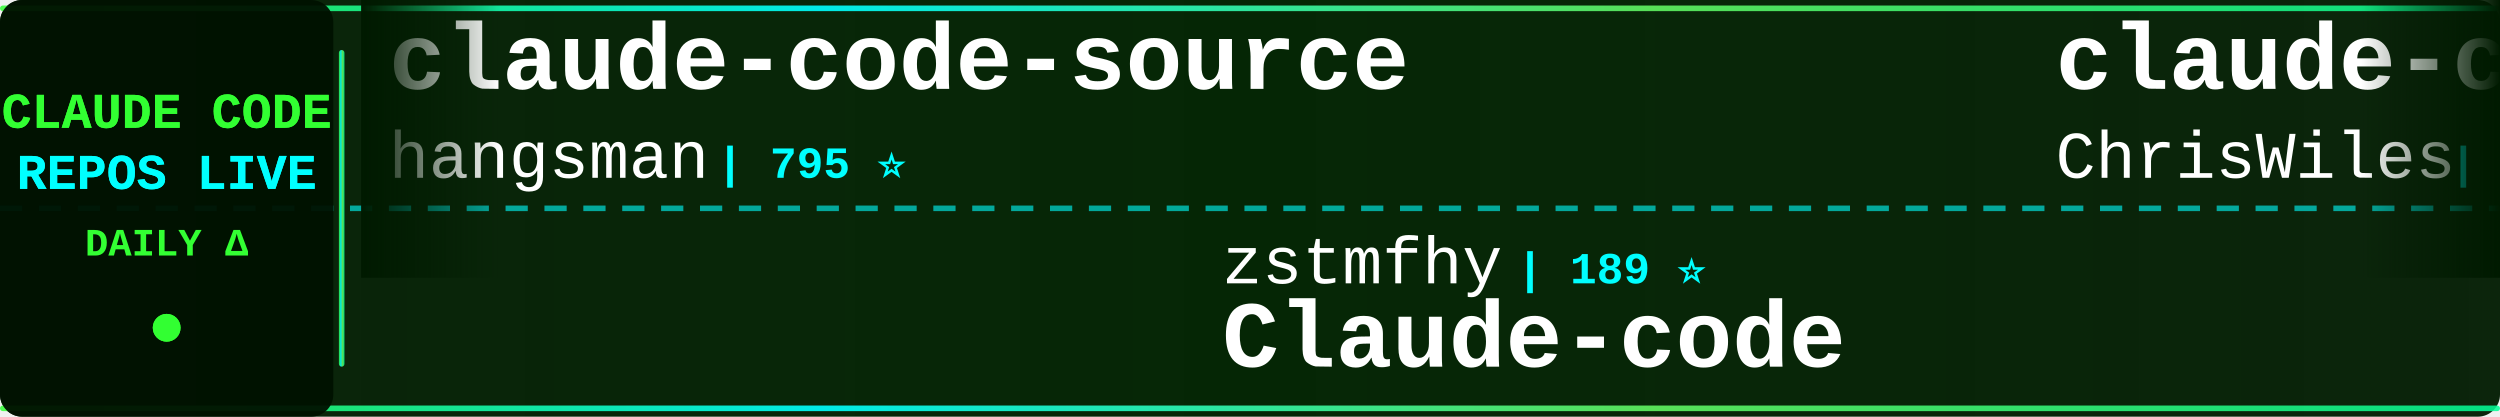
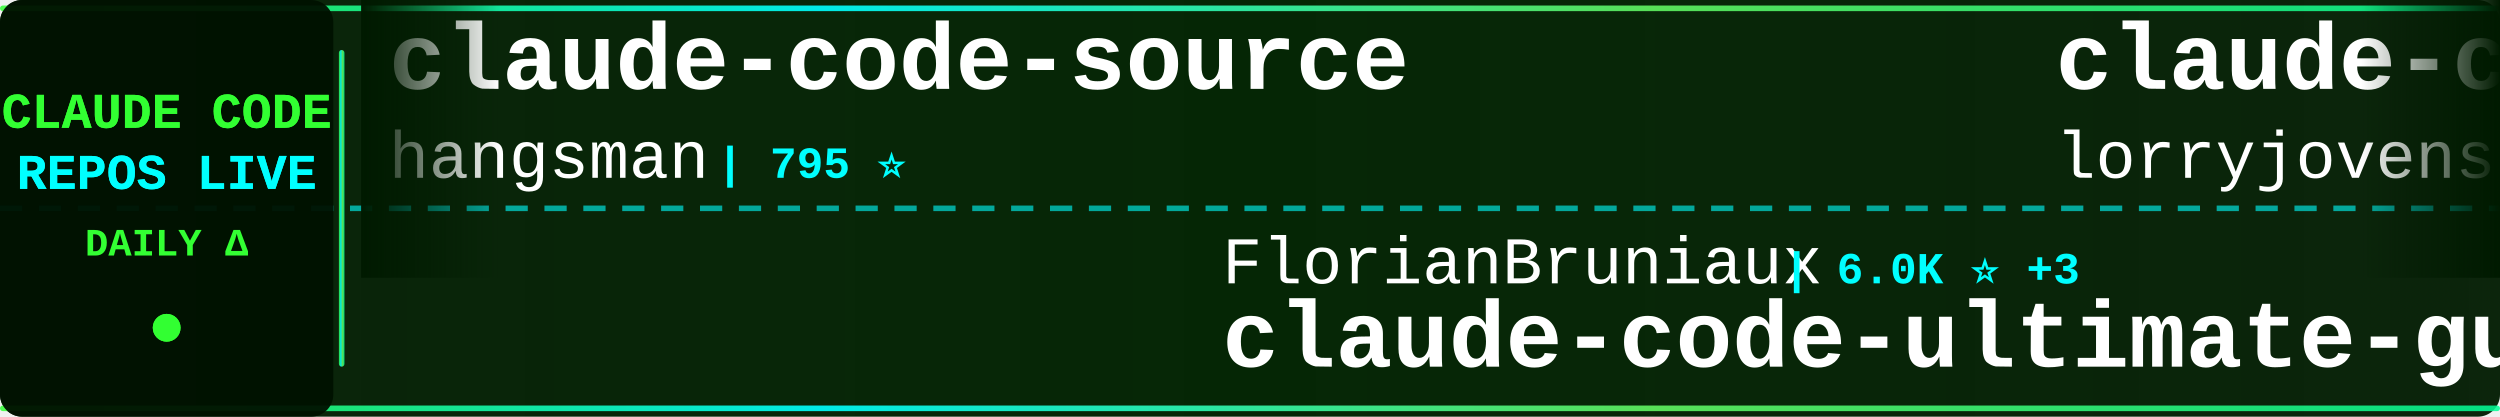
<svg xmlns="http://www.w3.org/2000/svg" width="900" height="150">
  <defs>
    <linearGradient id="tickerBg" x1="0%" y1="0%" x2="100%" y2="0%">
      <stop offset="0%" style="stop-color:#001a00;stop-opacity:0.95" />
      <stop offset="50%" style="stop-color:#002200;stop-opacity:0.98" />
      <stop offset="100%" style="stop-color:#001a00;stop-opacity:0.95" />
    </linearGradient>
    <linearGradient id="borderGrad" x1="0%" y1="0%" x2="100%" y2="0%">
      <stop offset="0%" style="stop-color:#33ff33;stop-opacity:0.85">
        <animate attributeName="stop-opacity" values="0.85;1;0.85" dur="2s" repeatCount="indefinite" />
      </stop>
      <stop offset="33%" style="stop-color:#00ffff;stop-opacity:0.9">
        <animate attributeName="stop-opacity" values="0.9;1;0.9" dur="2.2s" repeatCount="indefinite" />
      </stop>
      <stop offset="66%" style="stop-color:#66ff66;stop-opacity:0.85">
        <animate attributeName="stop-opacity" values="0.85;1;0.85" dur="1.8s" repeatCount="indefinite" />
      </stop>
      <stop offset="100%" style="stop-color:#00ff99;stop-opacity:0.85">
        <animate attributeName="stop-opacity" values="0.85;1;0.85" dur="2s" repeatCount="indefinite" />
      </stop>
    </linearGradient>
    <filter id="textGlow">
      <feGaussianBlur stdDeviation="0.1" result="coloredBlur" />
      <feMerge>
        <feMergeNode in="coloredBlur" />
        <feMergeNode in="SourceGraphic" />
      </feMerge>
    </filter>
    <filter id="metricGlow">
      <feGaussianBlur stdDeviation="0.2" result="coloredBlur" />
      <feMerge>
        <feMergeNode in="coloredBlur" />
        <feMergeNode in="SourceGraphic" />
      </feMerge>
    </filter>
    <linearGradient id="leftFade" x1="0%" y1="0%" x2="100%" y2="0%">
      <stop offset="0%" style="stop-color:#001a00;stop-opacity:1" />
      <stop offset="100%" style="stop-color:#001a00;stop-opacity:0" />
    </linearGradient>
    <linearGradient id="rightFade" x1="0%" y1="0%" x2="100%" y2="0%">
      <stop offset="0%" style="stop-color:#001a00;stop-opacity:0" />
      <stop offset="100%" style="stop-color:#001a00;stop-opacity:1" />
    </linearGradient>
  </defs>
  <rect width="900" height="150" fill="url(#tickerBg)" rx="8" />
  <rect x="0" y="2" width="900" height="2" fill="url(#borderGrad)" rx="1" />
  <rect x="0" y="146" width="900" height="2" fill="url(#borderGrad)" rx="1" />
  <line x1="0" y1="75" x2="900" y2="75" stroke="#00ffff" stroke-width="2" stroke-dasharray="8 6" opacity="0.6" />
  <rect x="0" y="0" width="120" height="150" fill="#001100" opacity="0.95" rx="8" />
  <text x="60" y="46" font-family="'Courier New', monospace" font-size="18" font-weight="bold" fill="#33ff33" text-anchor="middle" filter="url(#textGlow)">
    CLAUDE CODE
  </text>
  <text x="60" y="68" font-family="'Courier New', monospace" font-size="18" font-weight="bold" fill="#00ffff" text-anchor="middle" filter="url(#textGlow)">
    REPOS LIVE
  </text>
  <text x="60" y="92" font-family="'Courier New', monospace" font-size="14" font-weight="bold" fill="#33ff33" text-anchor="middle">
    DAILY Δ
  </text>
  <circle cx="60" cy="118" r="5" fill="#33ff33" filter="url(#metricGlow)">
    <animate attributeName="r" values="4;6;4" dur="1.5s" repeatCount="indefinite" />
    <animate attributeName="opacity" values="0.6;1;0.6" dur="1.5s" repeatCount="indefinite" />
  </circle>
  <rect x="122" y="18" width="2" height="114" fill="url(#borderGrad)" rx="1" />
  <clipPath id="tickerClip">
    <rect x="130" y="0" width="770" height="150" />
  </clipPath>
  <g clip-path="url(#tickerClip)">
    <g id="tickerItems">
      <animateTransform attributeName="transform" attributeType="XML" type="translate" from="0 0" to="-3000 0" dur="54s" repeatCount="indefinite" />
      <g transform="translate(0, 0)">
        <text x="140" y="32" font-family="'Courier New', monospace" font-size="34" font-weight="bold" fill="#ffffff">claude-code-source</text>
        <text x="140" y="64" font-family="'Courier New', monospace" font-size="24" font-weight="normal" fill="#ffffff" opacity="1.0">hangsman</text>
        <text x="258" y="64" font-family="'Courier New', monospace" font-size="16" font-weight="bold" fill="#00ffff"> | 795 ⭐</text>
      </g>
      <g transform="translate(300, 0)">
-         <text x="140" y="102" font-family="'Courier New', monospace" font-size="24" font-weight="normal" fill="#ffffff" opacity="1.0">zstmfhy</text>
-         <text x="246" y="102" font-family="'Courier New', monospace" font-size="16" font-weight="bold" fill="#00ffff"> | 189 ⭐</text>
-         <text x="140" y="132" font-family="'Courier New', monospace" font-size="34" font-weight="bold" fill="#ffffff">Claude-code</text>
+         <text x="140" y="102" font-family="'Courier New', monospace" font-size="24" font-weight="normal" fill="#ffffff" opacity="1.0">FlorianBruniaux</text>
+         <text x="342" y="102" font-family="'Courier New', monospace" font-size="16" font-weight="bold" fill="#00ffff"> | 6.0K ⭐ +3</text>
+         <text x="140" y="132" font-family="'Courier New', monospace" font-size="34" font-weight="bold" fill="#ffffff">claude-code-ultimate-gui...</text>
      </g>
      <g transform="translate(600, 0)">
-         <text x="140" y="32" font-family="'Courier New', monospace" font-size="34" font-weight="bold" fill="#ffffff">claude-code-showcase</text>
-         <text x="140" y="64" font-family="'Courier New', monospace" font-size="24" font-weight="normal" fill="#ffffff" opacity="1.0">ChrisWiles</text>
-         <text x="282" y="64" font-family="'Courier New', monospace" font-size="16" font-weight="bold" fill="#00ffff"> | 6.1K ⭐</text>
+         <text x="140" y="32" font-family="'Courier New', monospace" font-size="34" font-weight="bold" fill="#ffffff">claude-code-rust</text>
+         <text x="140" y="64" font-family="'Courier New', monospace" font-size="24" font-weight="normal" fill="#ffffff" opacity="1.0">lorryjovens-hub</text>
+         <text x="342" y="64" font-family="'Courier New', monospace" font-size="16" font-weight="bold" fill="#00ffff"> | 1.7K ⭐</text>
      </g>
      <g transform="translate(900, 0)">
-         <text x="140" y="102" font-family="'Courier New', monospace" font-size="24" font-weight="normal" fill="#ffffff" opacity="1.0">SeemSeam</text>
-         <text x="258" y="102" font-family="'Courier New', monospace" font-size="16" font-weight="bold" fill="#00ffff"> | 3.5K ⭐</text>
-         <text x="140" y="132" font-family="'Courier New', monospace" font-size="34" font-weight="bold" fill="#ffffff">claude_codex_bridge</text>
+         <text x="140" y="102" font-family="'Courier New', monospace" font-size="24" font-weight="normal" fill="#ffffff" opacity="1.0">ponponon</text>
+         <text x="258" y="102" font-family="'Courier New', monospace" font-size="16" font-weight="bold" fill="#00ffff"> | 2.3K ⭐</text>
+         <text x="140" y="132" font-family="'Courier New', monospace" font-size="34" font-weight="bold" fill="#ffffff">claude_code_src</text>
      </g>
      <g transform="translate(1200, 0)">
-         <text x="140" y="32" font-family="'Courier New', monospace" font-size="34" font-weight="bold" fill="#ffffff">claude-code-base-action</text>
-         <text x="140" y="64" font-family="'Courier New', monospace" font-size="24" font-weight="normal" fill="#ffffff" opacity="1.0">anthropics</text>
-         <text x="282" y="64" font-family="'Courier New', monospace" font-size="16" font-weight="bold" fill="#00ffff"> | 986 ⭐</text>
+         <text x="140" y="32" font-family="'Courier New', monospace" font-size="34" font-weight="bold" fill="#ffffff">awesome-claude-code-tool...</text>
+         <text x="140" y="64" font-family="'Courier New', monospace" font-size="24" font-weight="normal" fill="#ffffff" opacity="1.0">rohitg00</text>
+         <text x="258" y="64" font-family="'Courier New', monospace" font-size="16" font-weight="bold" fill="#00ffff"> | 2.6K ⭐</text>
      </g>
      <g transform="translate(1500, 0)">
-         <text x="140" y="102" font-family="'Courier New', monospace" font-size="24" font-weight="normal" fill="#ffffff" opacity="1.0">oboard</text>
-         <text x="234" y="102" font-family="'Courier New', monospace" font-size="16" font-weight="bold" fill="#00ffff"> | 3.3K ⭐</text>
-         <text x="140" y="132" font-family="'Courier New', monospace" font-size="34" font-weight="bold" fill="#ffffff">claude-code-rev</text>
+         <text x="140" y="102" font-family="'Courier New', monospace" font-size="24" font-weight="normal" fill="#ffffff" opacity="1.0">https-deeplearning-ai</text>
+         <text x="414" y="102" font-family="'Courier New', monospace" font-size="16" font-weight="bold" fill="#00ffff"> | 549 ⭐</text>
+         <text x="140" y="132" font-family="'Courier New', monospace" font-size="34" font-weight="bold" fill="#ffffff">sc-claude-code-files</text>
      </g>
      <g transform="translate(1800, 0)">
-         <text x="140" y="32" font-family="'Courier New', monospace" font-size="34" font-weight="bold" fill="#ffffff">free-claude-code</text>
-         <text x="140" y="64" font-family="'Courier New', monospace" font-size="24" font-weight="normal" fill="#ffffff" opacity="1.0">Alishahryar1</text>
-         <text x="306" y="64" font-family="'Courier New', monospace" font-size="16" font-weight="bold" fill="#00ffff"> | 55.5K ⭐ +10</text>
+         <text x="140" y="32" font-family="'Courier New', monospace" font-size="34" font-weight="bold" fill="#ffffff">claude-code-prompts</text>
+         <text x="140" y="64" font-family="'Courier New', monospace" font-size="24" font-weight="normal" fill="#ffffff" opacity="1.0">repowise-dev</text>
+         <text x="306" y="64" font-family="'Courier New', monospace" font-size="16" font-weight="bold" fill="#00ffff"> | 1.2K ⭐</text>
      </g>
      <g transform="translate(2100, 0)">
-         <text x="140" y="102" font-family="'Courier New', monospace" font-size="24" font-weight="normal" fill="#ffffff" opacity="1.0">davila7</text>
-         <text x="246" y="102" font-family="'Courier New', monospace" font-size="16" font-weight="bold" fill="#00ffff"> | 30.9K ⭐ +4</text>
-         <text x="140" y="132" font-family="'Courier New', monospace" font-size="34" font-weight="bold" fill="#ffffff">claude-code-templates</text>
+         <text x="140" y="102" font-family="'Courier New', monospace" font-size="24" font-weight="normal" fill="#ffffff" opacity="1.0">shanraisshan</text>
+         <text x="306" y="102" font-family="'Courier New', monospace" font-size="16" font-weight="bold" fill="#00ffff"> | 66.1K ⭐ +1</text>
+         <text x="140" y="132" font-family="'Courier New', monospace" font-size="34" font-weight="bold" fill="#ffffff">claude-code-best-practic...</text>
      </g>
      <g transform="translate(2400, 0)">
-         <text x="140" y="32" font-family="'Courier New', monospace" font-size="34" font-weight="bold" fill="#ffffff">claude-code-hub</text>
-         <text x="140" y="64" font-family="'Courier New', monospace" font-size="24" font-weight="normal" fill="#ffffff" opacity="1.0">ding113</text>
-         <text x="246" y="64" font-family="'Courier New', monospace" font-size="16" font-weight="bold" fill="#00ffff"> | 3.4K ⭐</text>
+         <text x="140" y="32" font-family="'Courier New', monospace" font-size="34" font-weight="bold" fill="#ffffff">claude-code-source-build</text>
+         <text x="140" y="64" font-family="'Courier New', monospace" font-size="24" font-weight="normal" fill="#ffffff" opacity="1.0">andrew-kramer-inno</text>
+         <text x="378" y="64" font-family="'Courier New', monospace" font-size="16" font-weight="bold" fill="#00ffff"> | 596 ⭐</text>
      </g>
      <g transform="translate(2700, 0)">
-         <text x="140" y="102" font-family="'Courier New', monospace" font-size="24" font-weight="normal" fill="#ffffff" opacity="1.0">anthropics</text>
-         <text x="282" y="102" font-family="'Courier New', monospace" font-size="16" font-weight="bold" fill="#00ffff"> | 8.9K ⭐ +2</text>
-         <text x="140" y="132" font-family="'Courier New', monospace" font-size="34" font-weight="bold" fill="#ffffff">claude-code-action</text>
+         <text x="140" y="102" font-family="'Courier New', monospace" font-size="24" font-weight="normal" fill="#ffffff" opacity="1.0">kodu-ai</text>
+         <text x="246" y="102" font-family="'Courier New', monospace" font-size="16" font-weight="bold" fill="#00ffff"> | 5.2K ⭐</text>
+         <text x="140" y="132" font-family="'Courier New', monospace" font-size="34" font-weight="bold" fill="#ffffff">claude-coder</text>
      </g>
      <g transform="translate(3000, 0)">
        <text x="140" y="32" font-family="'Courier New', monospace" font-size="34" font-weight="bold" fill="#ffffff">claude-code-source</text>
        <text x="140" y="64" font-family="'Courier New', monospace" font-size="24" font-weight="normal" fill="#ffffff" opacity="1.0">hangsman</text>
        <text x="258" y="64" font-family="'Courier New', monospace" font-size="16" font-weight="bold" fill="#00ffff"> | 795 ⭐</text>
      </g>
      <g transform="translate(3300, 0)">
-         <text x="140" y="102" font-family="'Courier New', monospace" font-size="24" font-weight="normal" fill="#ffffff" opacity="1.0">zstmfhy</text>
-         <text x="246" y="102" font-family="'Courier New', monospace" font-size="16" font-weight="bold" fill="#00ffff"> | 189 ⭐</text>
-         <text x="140" y="132" font-family="'Courier New', monospace" font-size="34" font-weight="bold" fill="#ffffff">Claude-code</text>
+         <text x="140" y="102" font-family="'Courier New', monospace" font-size="24" font-weight="normal" fill="#ffffff" opacity="1.0">FlorianBruniaux</text>
+         <text x="342" y="102" font-family="'Courier New', monospace" font-size="16" font-weight="bold" fill="#00ffff"> | 6.0K ⭐ +3</text>
+         <text x="140" y="132" font-family="'Courier New', monospace" font-size="34" font-weight="bold" fill="#ffffff">claude-code-ultimate-gui...</text>
      </g>
      <g transform="translate(3600, 0)">
-         <text x="140" y="32" font-family="'Courier New', monospace" font-size="34" font-weight="bold" fill="#ffffff">claude-code-showcase</text>
-         <text x="140" y="64" font-family="'Courier New', monospace" font-size="24" font-weight="normal" fill="#ffffff" opacity="1.0">ChrisWiles</text>
-         <text x="282" y="64" font-family="'Courier New', monospace" font-size="16" font-weight="bold" fill="#00ffff"> | 6.1K ⭐</text>
+         <text x="140" y="32" font-family="'Courier New', monospace" font-size="34" font-weight="bold" fill="#ffffff">claude-code-rust</text>
+         <text x="140" y="64" font-family="'Courier New', monospace" font-size="24" font-weight="normal" fill="#ffffff" opacity="1.0">lorryjovens-hub</text>
+         <text x="342" y="64" font-family="'Courier New', monospace" font-size="16" font-weight="bold" fill="#00ffff"> | 1.7K ⭐</text>
      </g>
      <g transform="translate(3900, 0)">
-         <text x="140" y="102" font-family="'Courier New', monospace" font-size="24" font-weight="normal" fill="#ffffff" opacity="1.0">SeemSeam</text>
-         <text x="258" y="102" font-family="'Courier New', monospace" font-size="16" font-weight="bold" fill="#00ffff"> | 3.5K ⭐</text>
-         <text x="140" y="132" font-family="'Courier New', monospace" font-size="34" font-weight="bold" fill="#ffffff">claude_codex_bridge</text>
+         <text x="140" y="102" font-family="'Courier New', monospace" font-size="24" font-weight="normal" fill="#ffffff" opacity="1.0">ponponon</text>
+         <text x="258" y="102" font-family="'Courier New', monospace" font-size="16" font-weight="bold" fill="#00ffff"> | 2.3K ⭐</text>
+         <text x="140" y="132" font-family="'Courier New', monospace" font-size="34" font-weight="bold" fill="#ffffff">claude_code_src</text>
      </g>
    </g>
  </g>
  <rect x="130" y="0" width="50" height="100" fill="url(#leftFade)" />
  <rect x="850" y="0" width="50" height="100" fill="url(#rightFade)" />
</svg>
